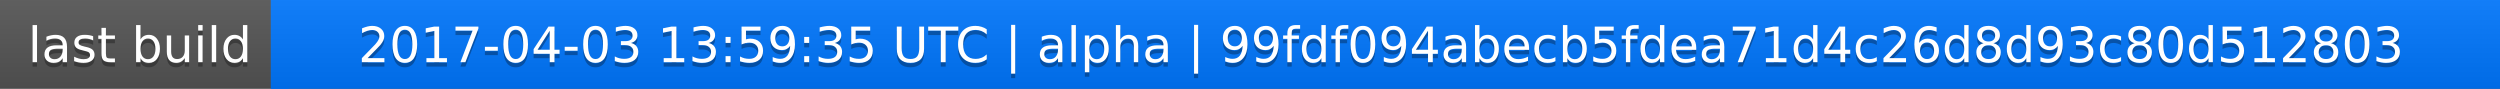
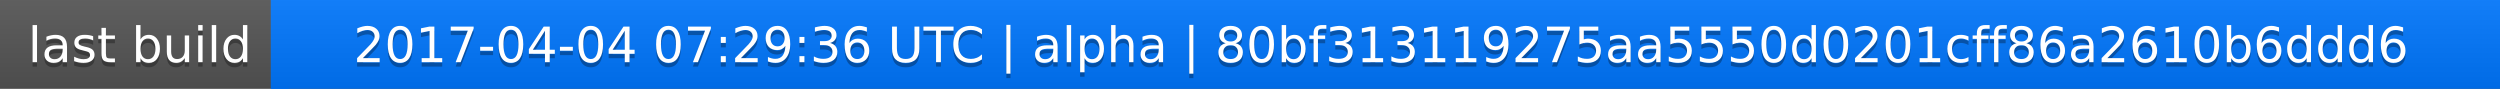
<svg xmlns="http://www.w3.org/2000/svg" width="563" height="20">
  <linearGradient id="a" x2="0" y2="100%">
    <stop offset="0" stop-color="#bbb" stop-opacity=".1" />
    <stop offset="1" stop-opacity=".1" />
  </linearGradient>
  <rect rx="0" width="563" height="20" fill="#555" />
  <rect rx="0" x="61" width="502" height="20" fill="#07f" />
  <path fill="#07f" d="M61 0h4v20h-4z" />
  <rect rx="0" width="563" height="20" fill="url(#a)" />
  <g fill="#fff" text-anchor="middle" font-family="DejaVu Sans,Verdana,Geneva,sans-serif" font-size="11">
    <text x="31.5" y="15" fill="#010101" fill-opacity=".3">last build</text>
    <text x="31.5" y="14">last build</text>
-     <text x="311" y="15" fill="#010101" fill-opacity=".3">2017-04-03 13:59:35 UTC | alpha | 99fdf094abecb5fdea71d4c26d8d93c80d512803</text>
-     <text x="311" y="14">2017-04-03 13:59:35 UTC | alpha | 99fdf094abecb5fdea71d4c26d8d93c80d512803</text>
+     <text x="311" y="15" fill="#010101" fill-opacity=".3">2017-04-04 07:29:36 UTC | alpha | 80bf313119275aa5550d0201cff86a2610b6ddd6</text>
+     <text x="311" y="14">2017-04-04 07:29:36 UTC | alpha | 80bf313119275aa5550d0201cff86a2610b6ddd6</text>
  </g>
</svg>
